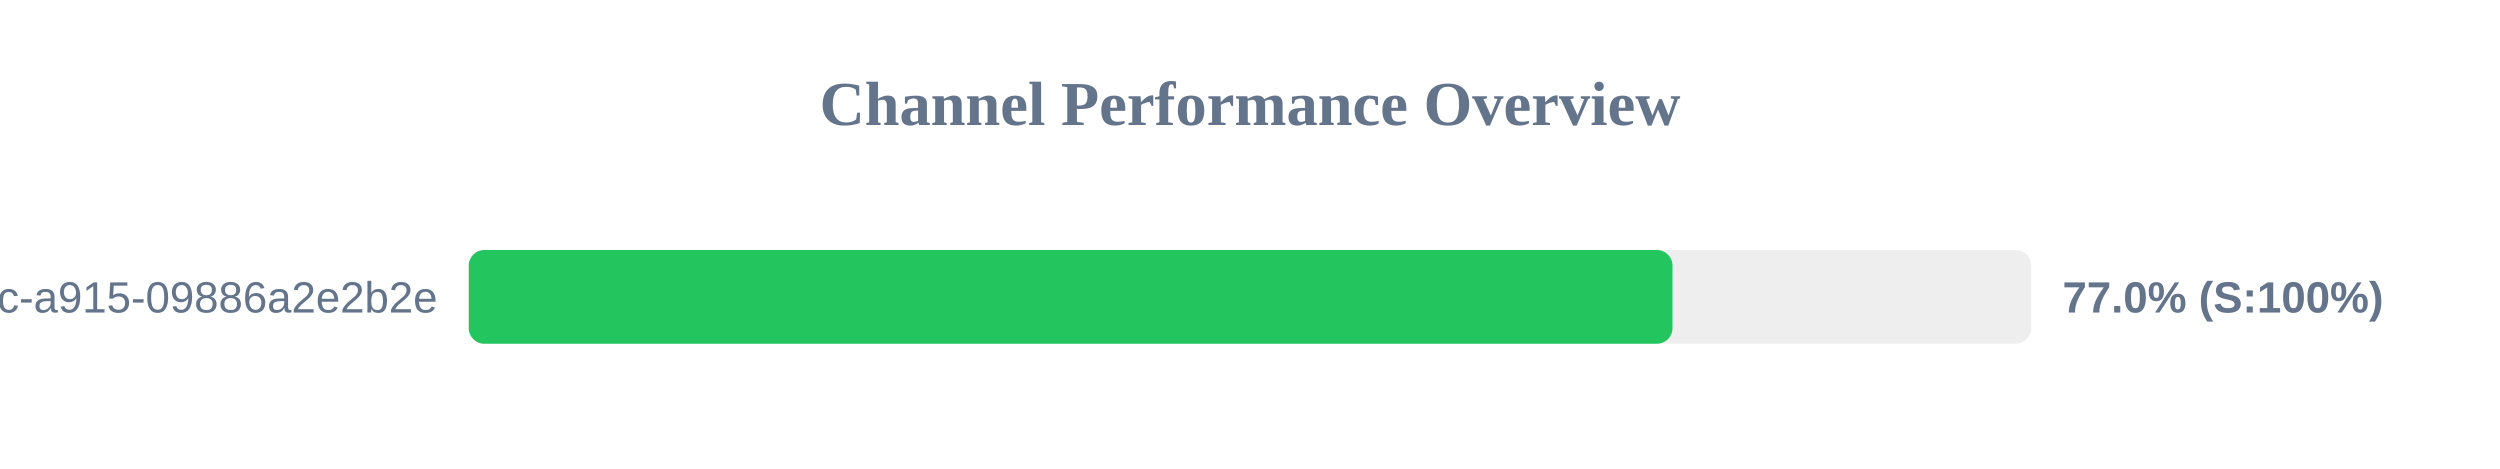
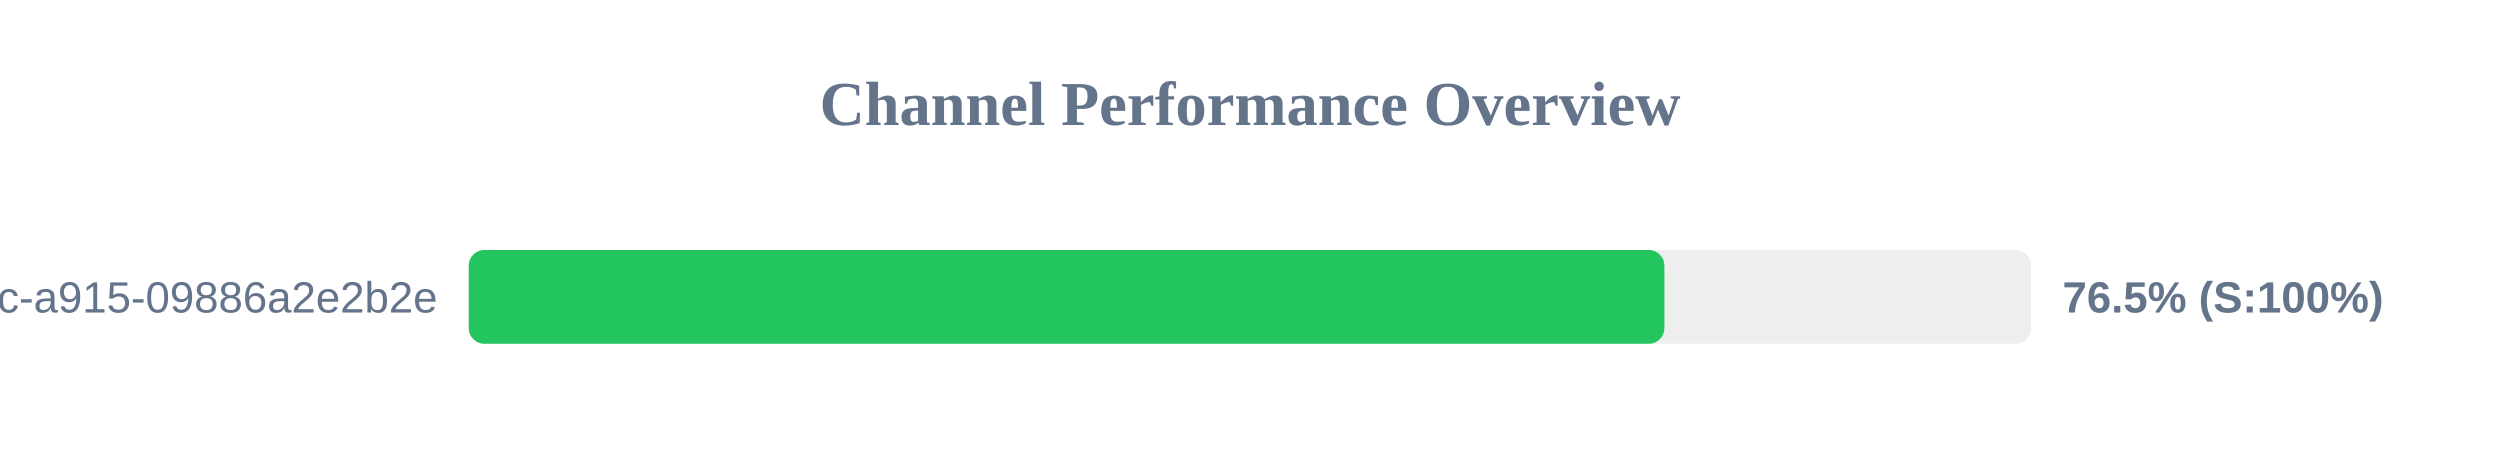
<svg xmlns="http://www.w3.org/2000/svg" width="800" height="150" version="1.1">
  <style>
        .row { font: 14px Arial; fill: #64748b; }
        .score { font: bold 14px Arial; fill: #64748b; }
    </style>
  <text x="400" y="40" text-anchor="middle" font-size="20px" font-weight="bold" fill="#64748b">Channel Performance Overview</text>
  <rect x="150" y="80" width="500" height="30" fill="#eee" rx="5" />
-   <rect x="150" y="80" width="385.2" height="30" fill="#22c55e" rx="5" />
+   <rect x="150" y="80" width="382.6" height="30" fill="#22c55e" rx="5" />
  <text x="140" y="100" text-anchor="end" class="row">?uuid=52816135-d3bc-46bc-a915-09886a2e2b2e</text>
-   <text x="660" y="100" text-anchor="start" class="score">77.0% (S:100%)</text>
+   <text x="660" y="100" text-anchor="start" class="score">76.5% (S:100%)</text>
</svg>
